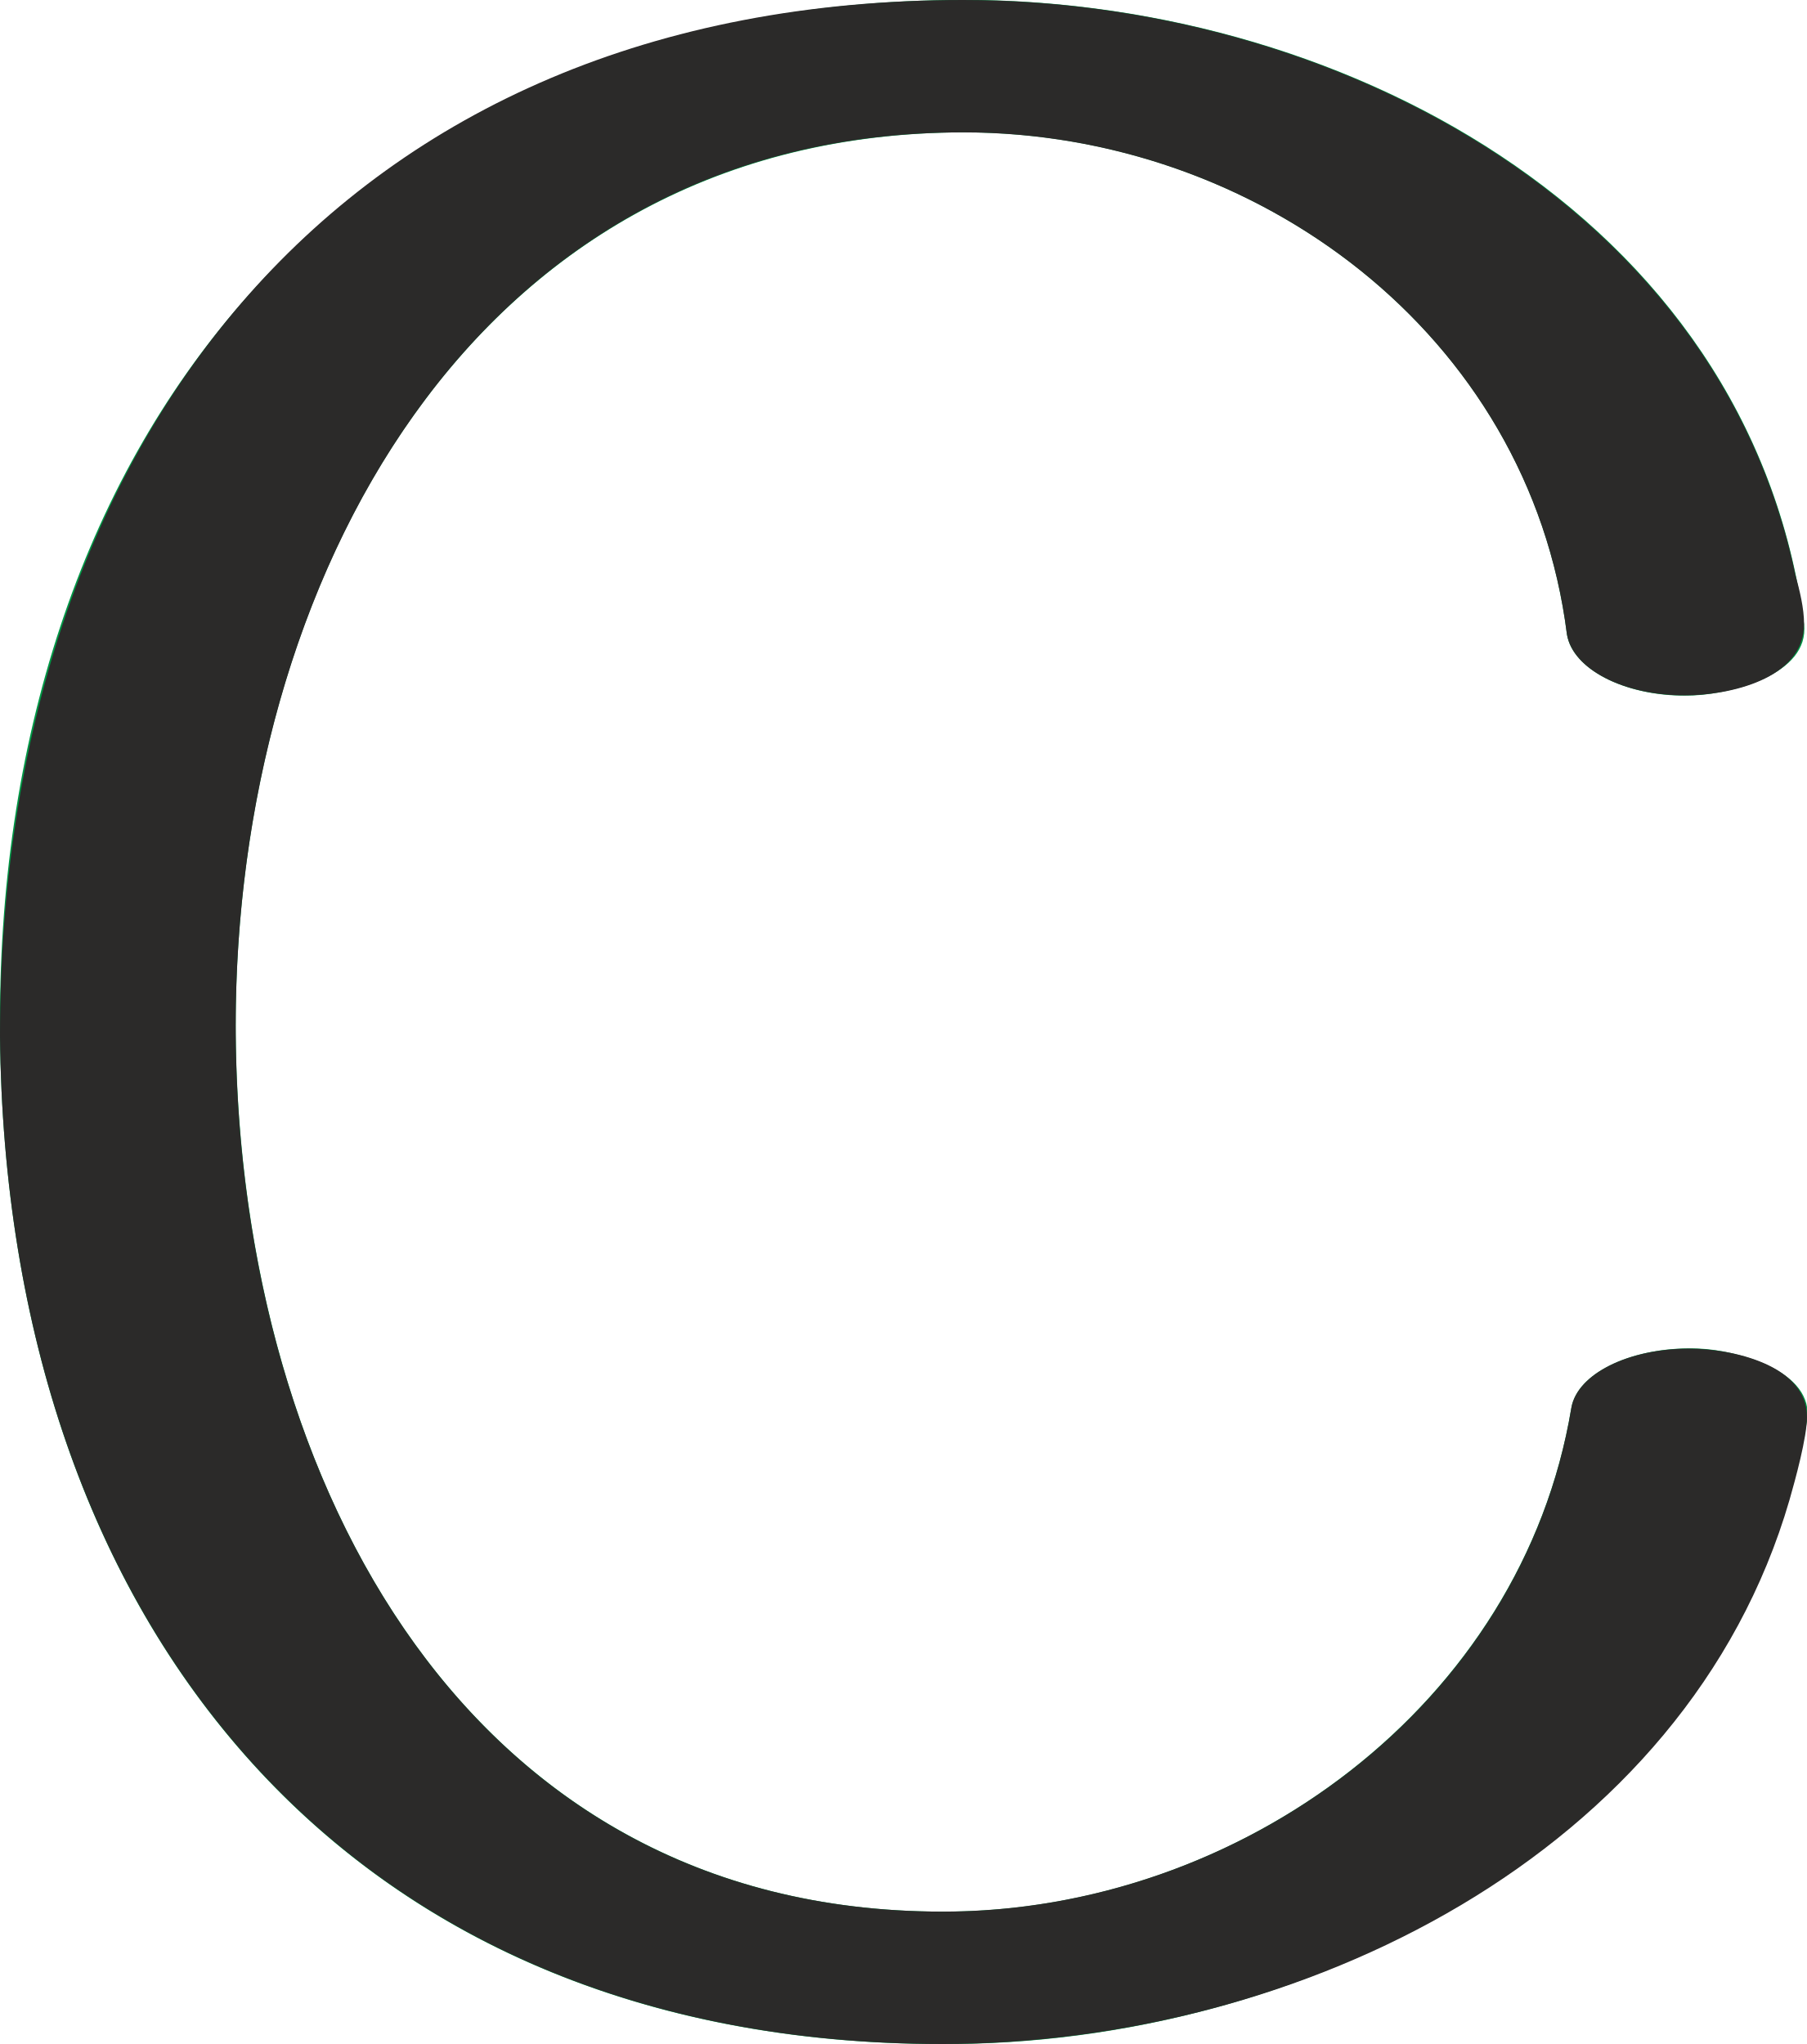
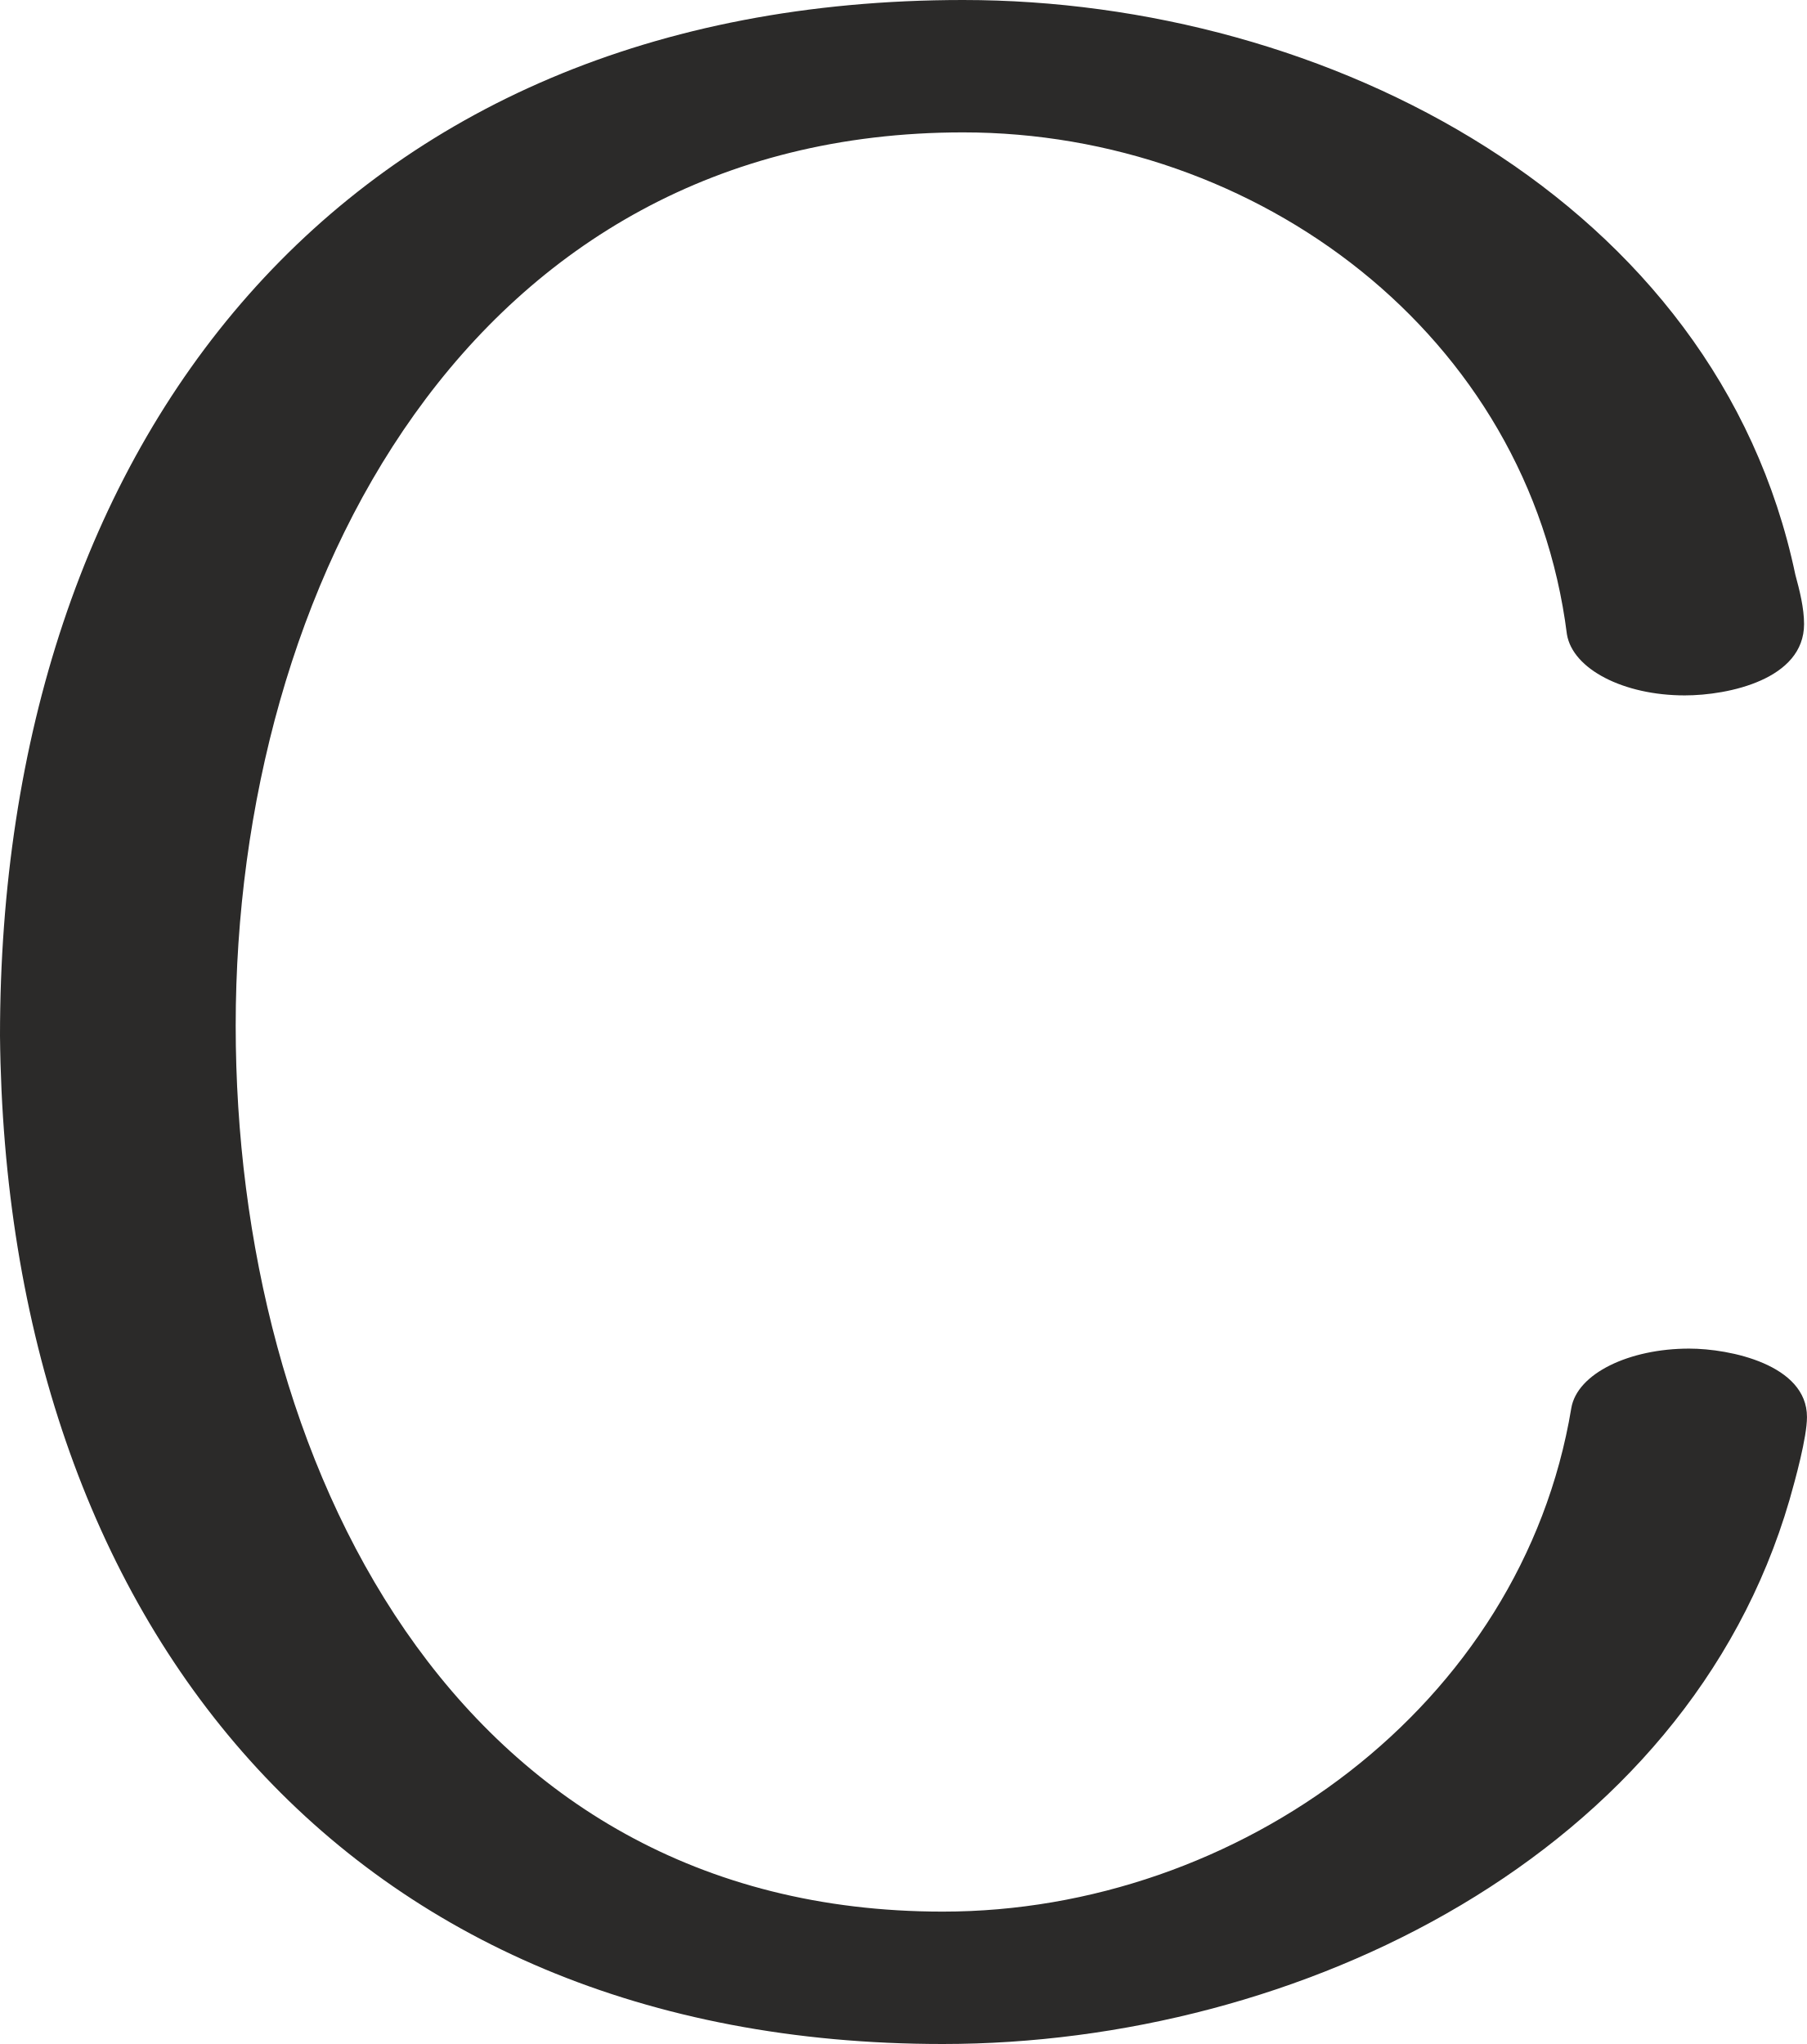
<svg xmlns="http://www.w3.org/2000/svg" xml:space="preserve" width="1242px" height="1405px" version="1.1" style="shape-rendering:geometricPrecision; text-rendering:geometricPrecision; image-rendering:optimizeQuality; fill-rule:evenodd; clip-rule:evenodd" viewBox="0 0 1242 1405">
  <defs>
    <style type="text/css">
   
-     .fil1 {fill:#2B2A29;fill-rule:nonzero}
-     .fil0 {fill:#009846;fill-rule:nonzero}
+     .fil0 {fill:#2B2A29;fill-rule:nonzero}
   
  </style>
  </defs>
  <g id="Layer_x0020_1">
-     <path class="fil0" d="M1240 429c4,35 -51,48 -76,49 -44,2 -83,-17 -87,-42 -26,-208 -217,-348 -421,-345 -337,5 -496,316 -494,620 3,308 160,606 491,603 201,-2 393,-143 427,-346 4,-25 44,-43 88,-41 25,1 80,15 74,50 -47,274 -327,426 -586,428 -415,4 -652,-286 -656,-693 -4,-405 234,-706 652,-712 264,-4 551,146 588,429z" />
-   </g>
-   <g id="Layer_x0020_1_0">
-     <path class="fil1" d="M1161 927c-41,0 -77,17 -81,41 -34,205 -229,346 -432,346 -337,0 -486,-312 -486,-609 0,-302 161,-614 500,-614 202,0 389,139 415,345 4,24 39,42 81,42 30,0 82,-11 82,-49 0,-11 -3,-23 -6,-34 -54,-257 -322,-395 -572,-395 -427,0 -662,303 -662,712 4,404 238,693 648,693 245,0 511,-130 582,-374 4,-14 12,-43 12,-57 0,-36 -52,-47 -81,-47z" />
+     <path class="fil0" d="M1161 927c-41,0 -77,17 -81,41 -34,205 -229,346 -432,346 -337,0 -486,-312 -486,-609 0,-302 161,-614 500,-614 202,0 389,139 415,345 4,24 39,42 81,42 30,0 82,-11 82,-49 0,-11 -3,-23 -6,-34 -54,-257 -322,-395 -572,-395 -427,0 -662,303 -662,712 4,404 238,693 648,693 245,0 511,-130 582,-374 4,-14 12,-43 12,-57 0,-36 -53,-47 -81,-47z" />
  </g>
</svg>
